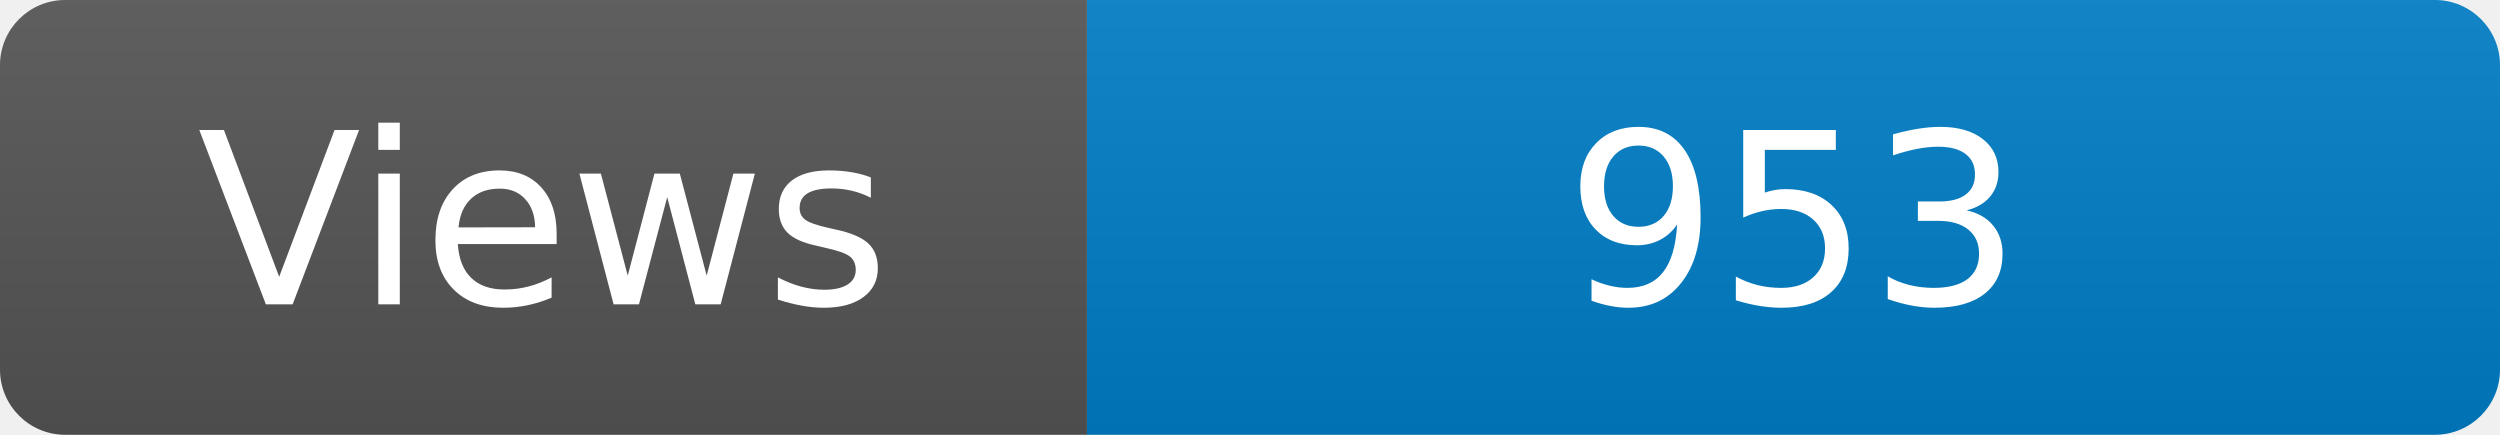
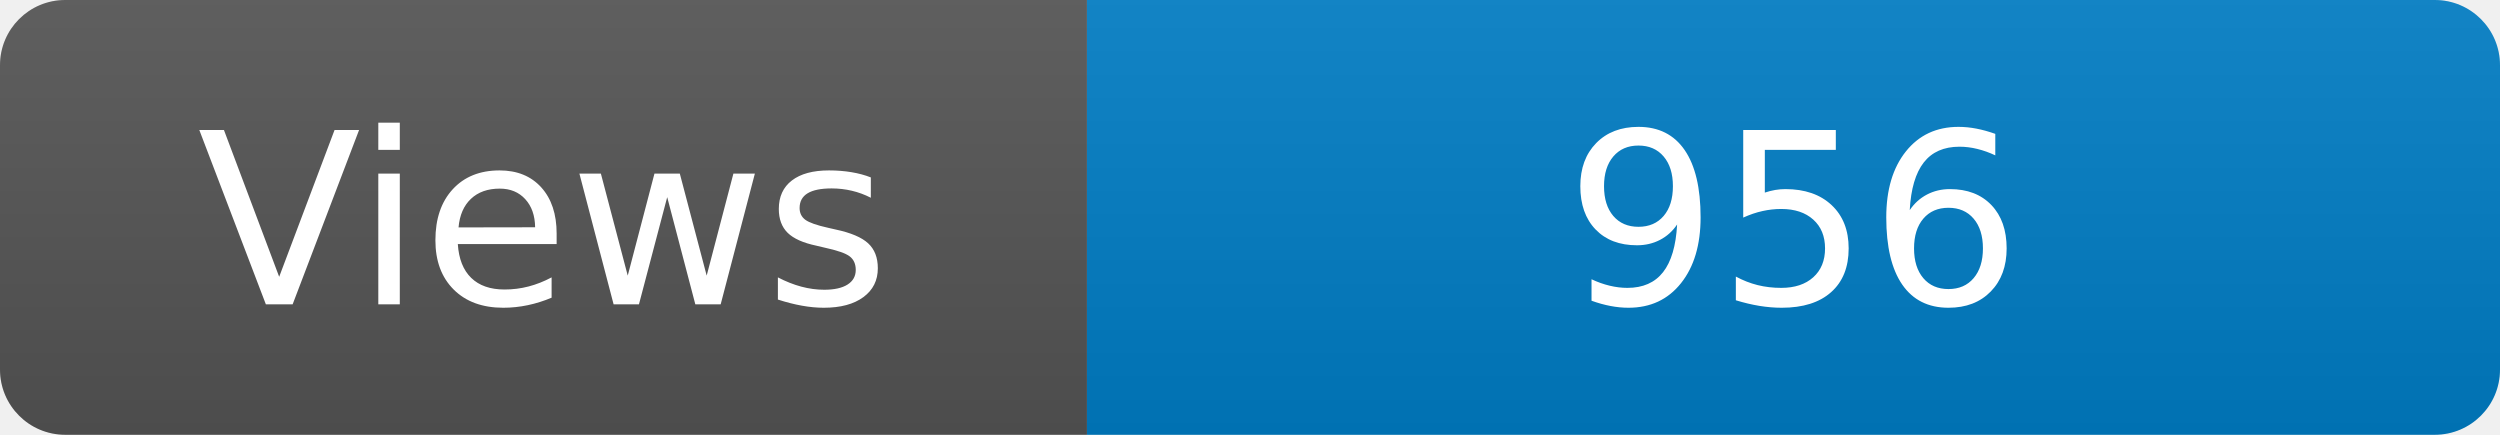
<svg xmlns="http://www.w3.org/2000/svg" width="115" height="20" role="img" aria-label="Maintained?: yes">
  <linearGradient id="s" x2="0" y2="100%">
    <stop offset="0" stop-color="#bbb" stop-opacity=".1" />
    <stop offset="1" stop-opacity=".1" />
  </linearGradient>
  <clipPath id="r">
    <rect width="115" height="20" rx="3" fill="#fff" />
  </clipPath>
  <g clip-path="url(#r)">
    <rect width="50" height="20" fill="#555" />
    <rect x="50" width="160" height="20" fill="#007ec6" />
    <rect width="115" height="20" fill="url(#s)" />
  </g>
  <g fill="#fff" text-anchor="middle" font-family="Verdana,Geneva,DejaVu Sans,sans-serif" font-size="110">
    <text x="250" y="140" transform="scale(.1)" fill="#fff">Views</text>
-     <text x="825" y="140" transform="scale(.1)" fill="#fff">953</text>
+     <text x="825" y="140" transform="scale(.1)" fill="#fff">956</text>
  </g>
</svg>
